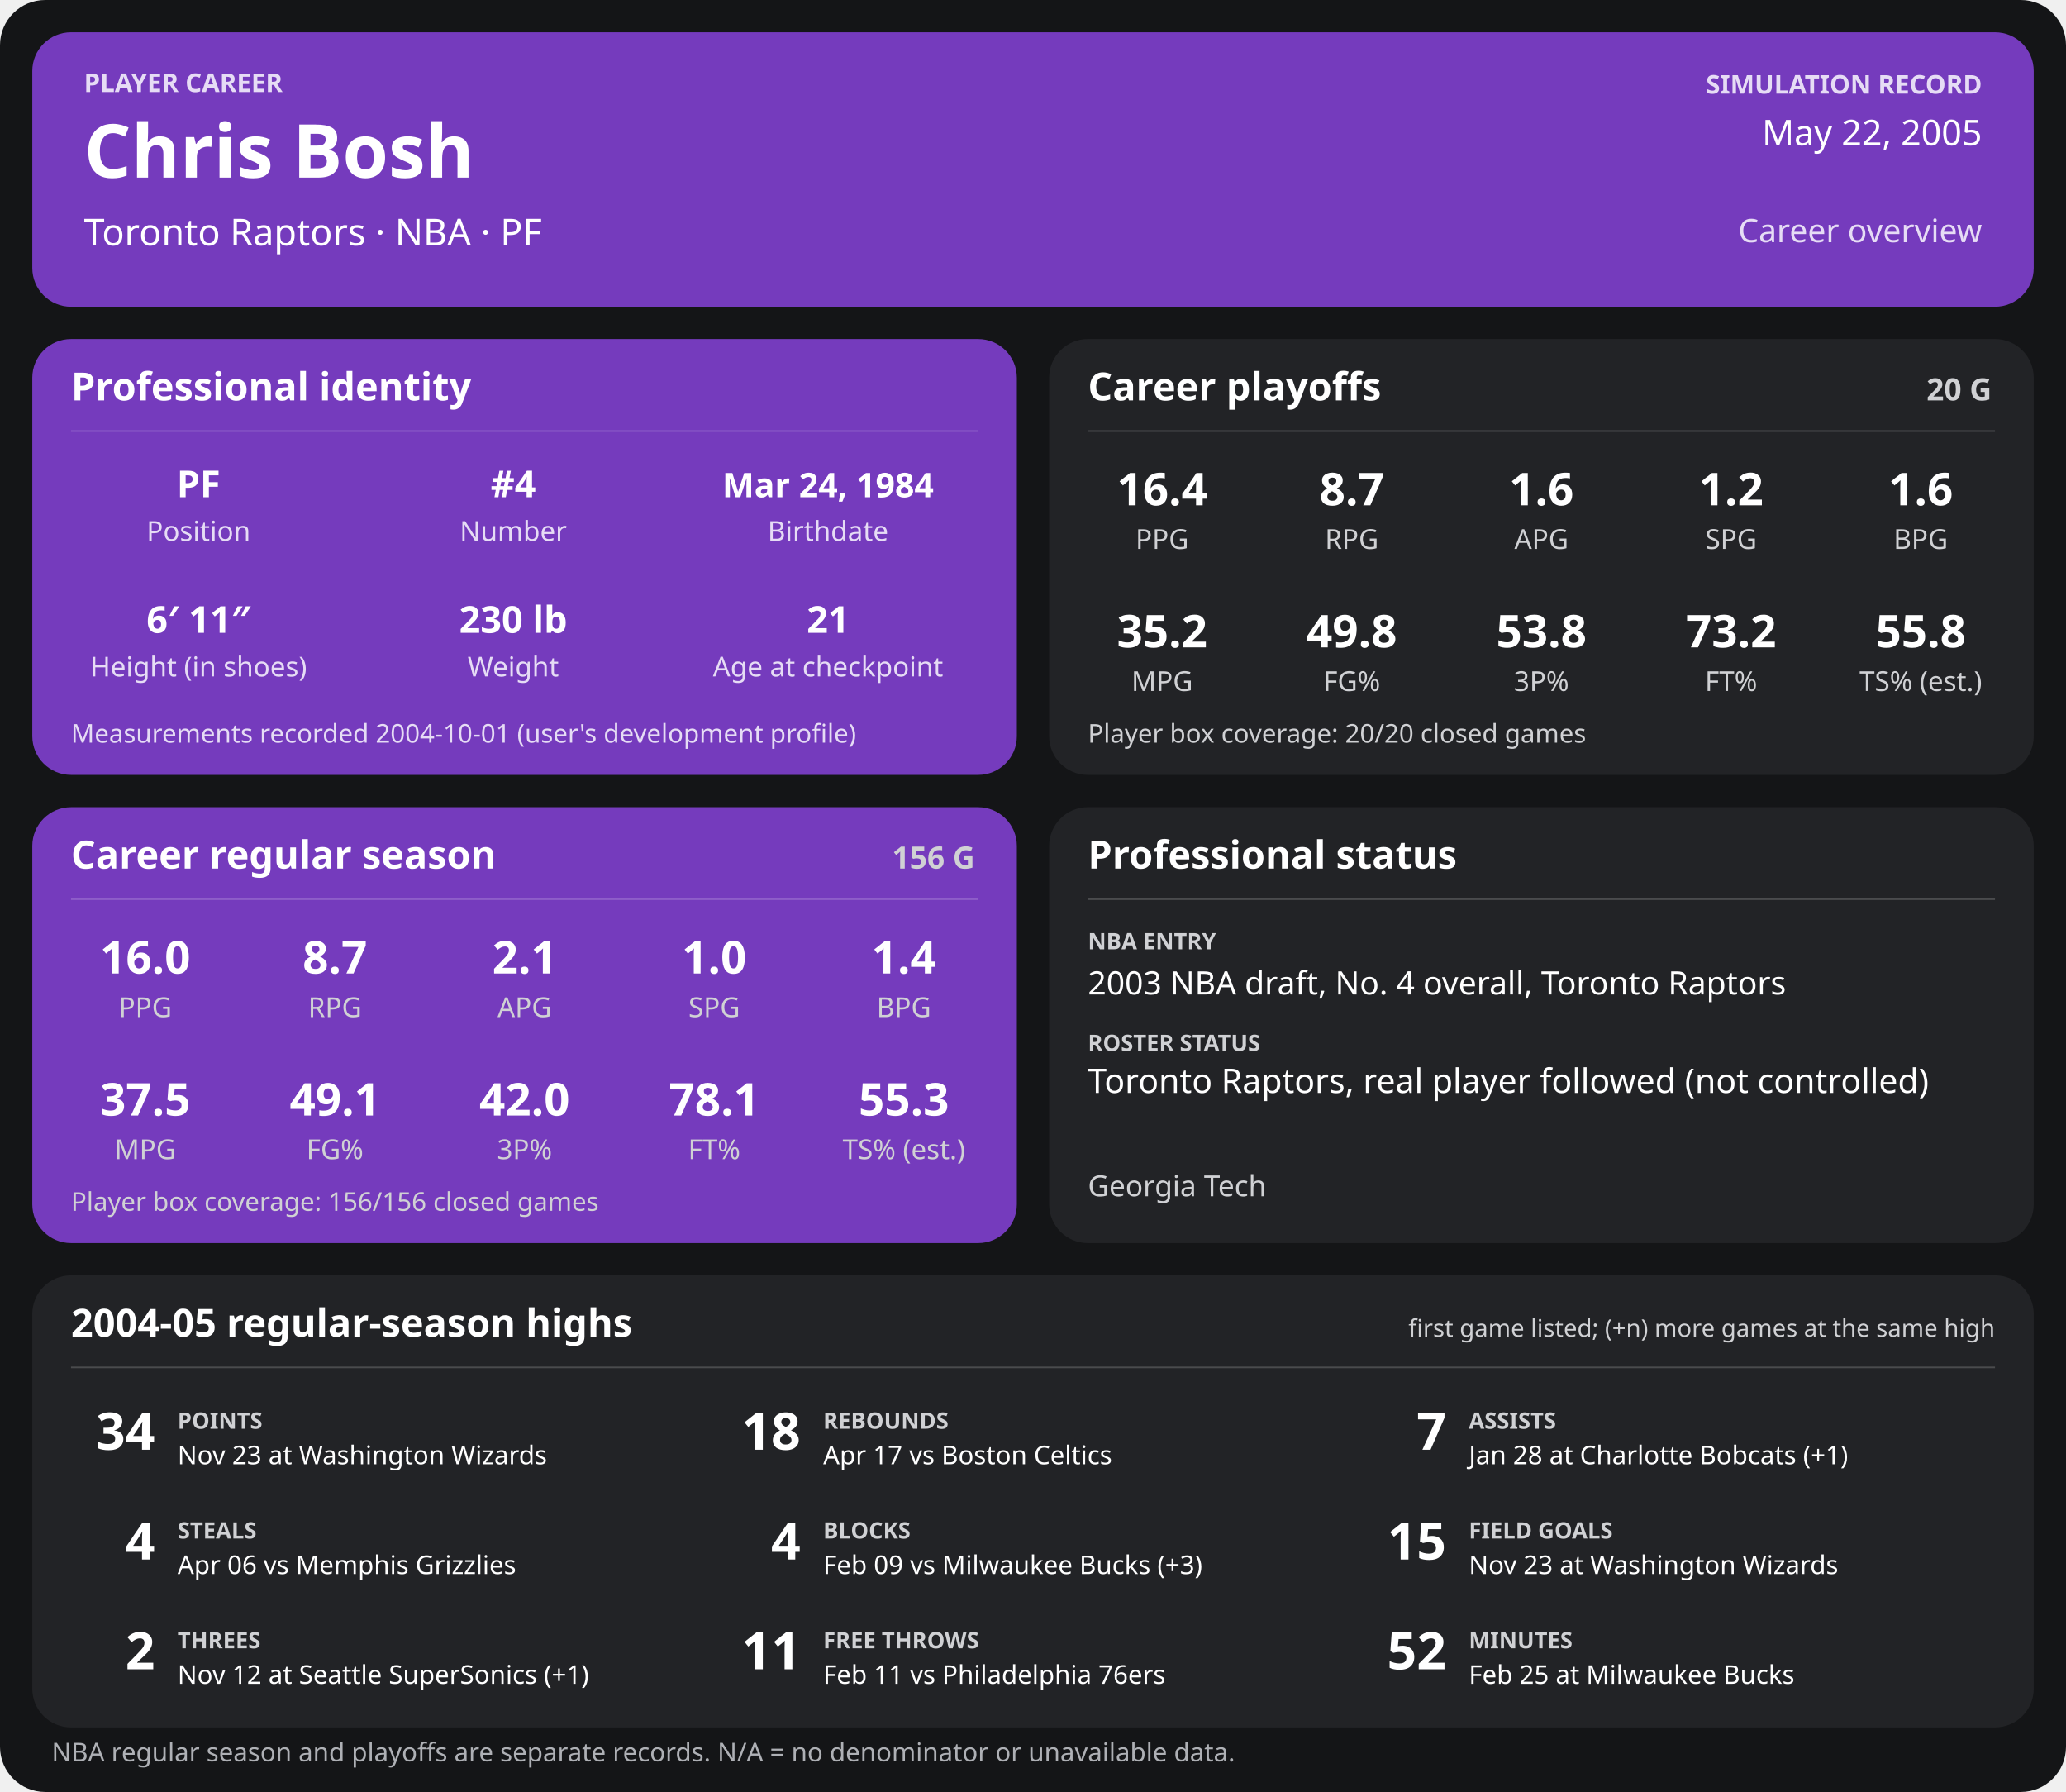
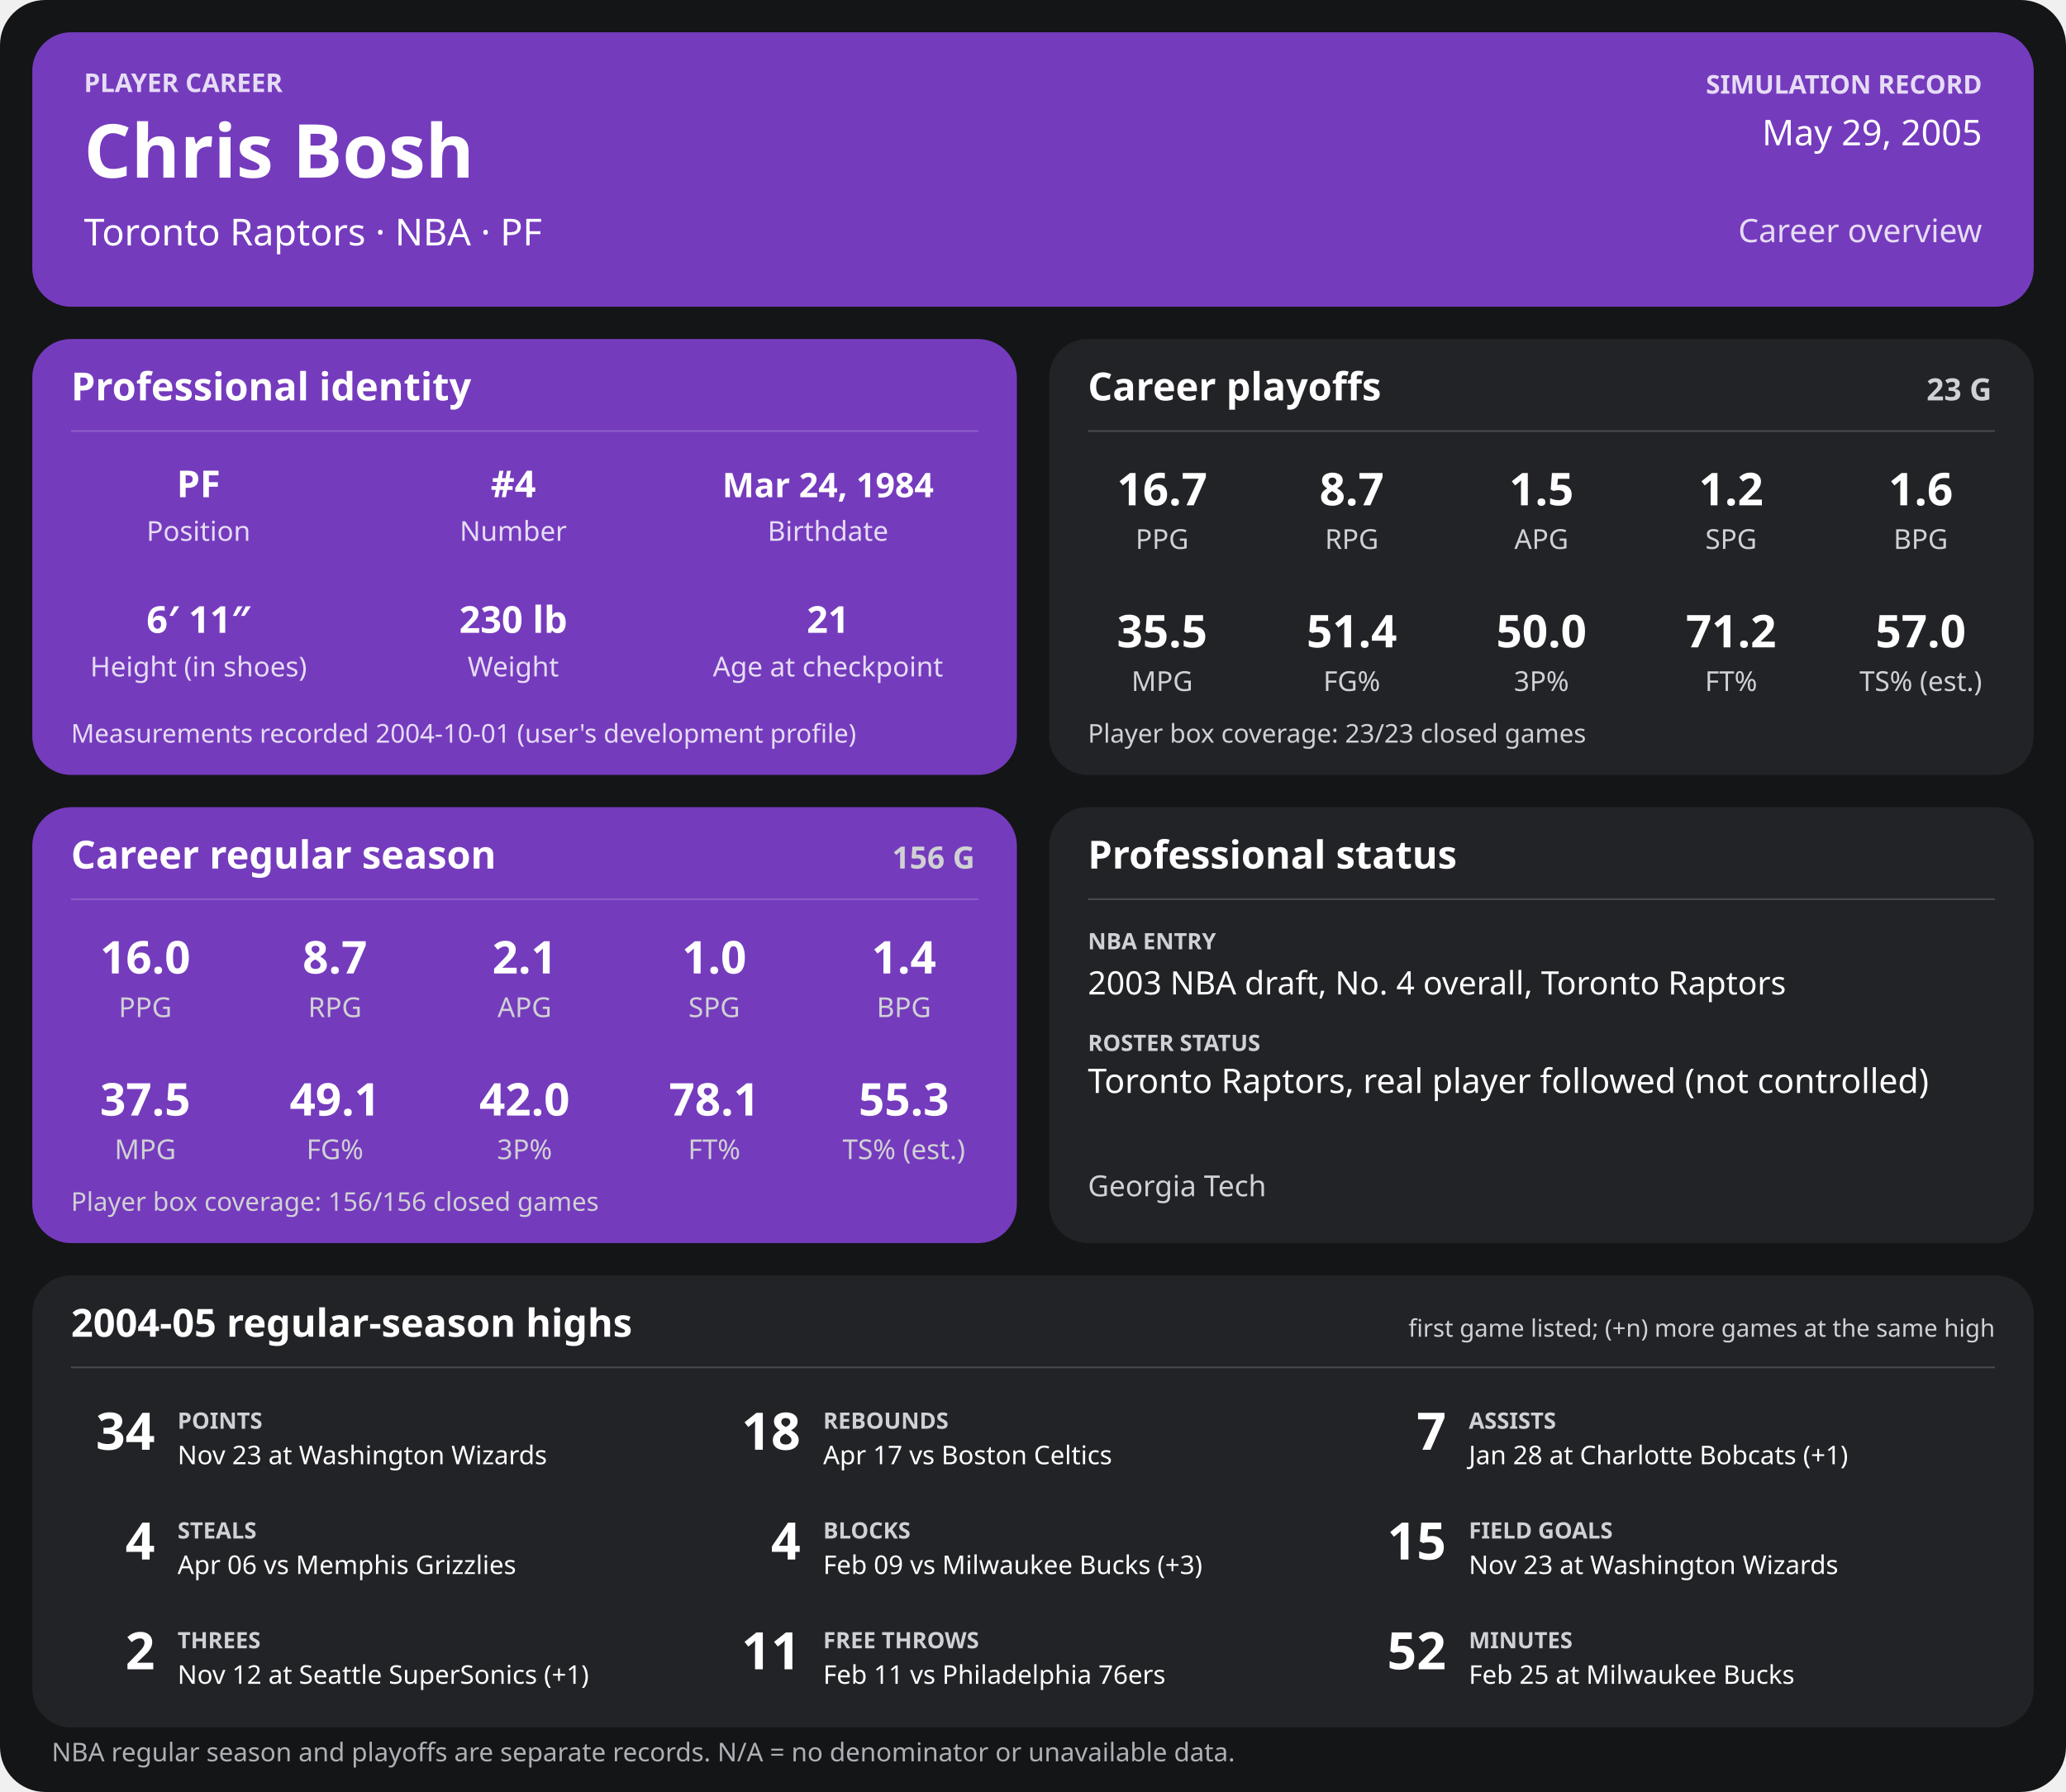
<svg xmlns="http://www.w3.org/2000/svg" width="1280" height="1110" viewBox="0 0 1280 1110" role="img" aria-labelledby="title desc">
  <rect width="1280" height="1110" rx="28" fill="#141517" />
  <g>
    <rect x="20" y="20" width="1240" height="170" rx="24" fill="#753bbd" />
    <text x="52" y="57" font-family="sans-serif" fill="#e6dcf5" font-size="16" font-weight="700" text-anchor="start">PLAYER CAREER</text>
    <text x="52" y="110" font-family="sans-serif" fill="#ffffff" font-size="46" font-weight="700" text-anchor="start">Chris Bosh</text>
    <text x="52" y="152" font-family="sans-serif" fill="#ffffff" font-size="23" font-weight="400" text-anchor="start">Toronto Raptors  ·  NBA  ·  PF</text>
    <text x="1228" y="58" font-family="sans-serif" fill="#e6dcf5" font-size="16" font-weight="700" text-anchor="end">SIMULATION RECORD</text>
-     <text x="1228" y="90" font-family="sans-serif" fill="#ffffff" font-size="22" font-weight="500" text-anchor="end">May 22, 2005</text>
+     <text x="1228" y="90" font-family="sans-serif" fill="#ffffff" font-size="22" font-weight="500" text-anchor="end">May 29, 2005</text>
    <text x="1228" y="150" font-family="sans-serif" fill="#e6dcf5" font-size="20" font-weight="500" text-anchor="end">Career overview</text>
    <rect x="20" y="210" width="610" height="270" rx="24" fill="#753bbd" />
    <text x="44" y="248" font-family="sans-serif" fill="#ffffff" font-size="24" font-weight="700" text-anchor="start">Professional identity</text>
    <line x1="44" y1="267" x2="606" y2="267" stroke="#ffffff" stroke-opacity="0.18" />
    <text x="123" y="308" font-family="sans-serif" fill="#ffffff" font-size="23" font-weight="600" text-anchor="middle">PF</text>
    <text x="123" y="335" font-family="sans-serif" fill="#e6dcf5" font-size="17" font-weight="400" text-anchor="middle">Position</text>
    <text x="318" y="308" font-family="sans-serif" fill="#ffffff" font-size="23" font-weight="600" text-anchor="middle">#4</text>
    <text x="318" y="335" font-family="sans-serif" fill="#e6dcf5" font-size="17" font-weight="400" text-anchor="middle">Number</text>
    <text x="513" y="308" font-family="sans-serif" fill="#ffffff" font-size="21" font-weight="600" text-anchor="middle">Mar 24, 1984</text>
    <text x="513" y="335" font-family="sans-serif" fill="#e6dcf5" font-size="17" font-weight="400" text-anchor="middle">Birthdate</text>
    <text x="123" y="392" font-family="sans-serif" fill="#ffffff" font-size="23" font-weight="600" text-anchor="middle">6′ 11″</text>
    <text x="123" y="419" font-family="sans-serif" fill="#e6dcf5" font-size="17" font-weight="400" text-anchor="middle">Height (in shoes)</text>
    <text x="318" y="392" font-family="sans-serif" fill="#ffffff" font-size="23" font-weight="600" text-anchor="middle">230 lb</text>
    <text x="318" y="419" font-family="sans-serif" fill="#e6dcf5" font-size="17" font-weight="400" text-anchor="middle">Weight</text>
    <text x="513" y="392" font-family="sans-serif" fill="#ffffff" font-size="23" font-weight="600" text-anchor="middle">21</text>
    <text x="513" y="419" font-family="sans-serif" fill="#e6dcf5" font-size="17" font-weight="400" text-anchor="middle">Age at checkpoint</text>
    <text x="44" y="460" font-family="sans-serif" fill="#e6dcf5" font-size="16" font-weight="400" text-anchor="start">Measurements recorded 2004-10-01 (user's development profile)</text>
    <rect x="650" y="210" width="610" height="270" rx="24" fill="#222326" />
    <text x="674" y="248" font-family="sans-serif" fill="#ffffff" font-size="24" font-weight="700" text-anchor="start">Career playoffs</text>
-     <text x="1234" y="248" font-family="sans-serif" fill="#d0d1d4" font-size="19" font-weight="700" text-anchor="end">20 G</text>
+     <text x="1234" y="248" font-family="sans-serif" fill="#d0d1d4" font-size="19" font-weight="700" text-anchor="end">23 G</text>
    <line x1="674" y1="267" x2="1236" y2="267" stroke="#ffffff" stroke-opacity="0.18" />
-     <text x="720.0" y="313" font-family="sans-serif" fill="#ffffff" font-size="28" font-weight="600" text-anchor="middle">16.4</text>
+     <text x="720.0" y="313" font-family="sans-serif" fill="#ffffff" font-size="28" font-weight="600" text-anchor="middle">16.7</text>
    <text x="720.0" y="340" font-family="sans-serif" fill="#d0d1d4" font-size="17" font-weight="400" text-anchor="middle">PPG</text>
    <text x="837.5" y="313" font-family="sans-serif" fill="#ffffff" font-size="28" font-weight="600" text-anchor="middle">8.7</text>
    <text x="837.5" y="340" font-family="sans-serif" fill="#d0d1d4" font-size="17" font-weight="400" text-anchor="middle">RPG</text>
-     <text x="955.0" y="313" font-family="sans-serif" fill="#ffffff" font-size="28" font-weight="600" text-anchor="middle">1.6</text>
+     <text x="955.0" y="313" font-family="sans-serif" fill="#ffffff" font-size="28" font-weight="600" text-anchor="middle">1.5</text>
    <text x="955.0" y="340" font-family="sans-serif" fill="#d0d1d4" font-size="17" font-weight="400" text-anchor="middle">APG</text>
    <text x="1072.5" y="313" font-family="sans-serif" fill="#ffffff" font-size="28" font-weight="600" text-anchor="middle">1.2</text>
    <text x="1072.5" y="340" font-family="sans-serif" fill="#d0d1d4" font-size="17" font-weight="400" text-anchor="middle">SPG</text>
    <text x="1190.0" y="313" font-family="sans-serif" fill="#ffffff" font-size="28" font-weight="600" text-anchor="middle">1.6</text>
    <text x="1190.0" y="340" font-family="sans-serif" fill="#d0d1d4" font-size="17" font-weight="400" text-anchor="middle">BPG</text>
-     <text x="720.0" y="401" font-family="sans-serif" fill="#ffffff" font-size="28" font-weight="600" text-anchor="middle">35.2</text>
+     <text x="720.0" y="401" font-family="sans-serif" fill="#ffffff" font-size="28" font-weight="600" text-anchor="middle">35.5</text>
    <text x="720.0" y="428" font-family="sans-serif" fill="#d0d1d4" font-size="17" font-weight="400" text-anchor="middle">MPG</text>
-     <text x="837.5" y="401" font-family="sans-serif" fill="#ffffff" font-size="28" font-weight="600" text-anchor="middle">49.8</text>
+     <text x="837.5" y="401" font-family="sans-serif" fill="#ffffff" font-size="28" font-weight="600" text-anchor="middle">51.4</text>
    <text x="837.5" y="428" font-family="sans-serif" fill="#d0d1d4" font-size="17" font-weight="400" text-anchor="middle">FG%</text>
-     <text x="955.0" y="401" font-family="sans-serif" fill="#ffffff" font-size="28" font-weight="600" text-anchor="middle">53.8</text>
+     <text x="955.0" y="401" font-family="sans-serif" fill="#ffffff" font-size="28" font-weight="600" text-anchor="middle">50.0</text>
    <text x="955.0" y="428" font-family="sans-serif" fill="#d0d1d4" font-size="17" font-weight="400" text-anchor="middle">3P%</text>
-     <text x="1072.5" y="401" font-family="sans-serif" fill="#ffffff" font-size="28" font-weight="600" text-anchor="middle">73.2</text>
+     <text x="1072.5" y="401" font-family="sans-serif" fill="#ffffff" font-size="28" font-weight="600" text-anchor="middle">71.2</text>
    <text x="1072.5" y="428" font-family="sans-serif" fill="#d0d1d4" font-size="17" font-weight="400" text-anchor="middle">FT%</text>
-     <text x="1190.0" y="401" font-family="sans-serif" fill="#ffffff" font-size="28" font-weight="600" text-anchor="middle">55.8</text>
+     <text x="1190.0" y="401" font-family="sans-serif" fill="#ffffff" font-size="28" font-weight="600" text-anchor="middle">57.0</text>
    <text x="1190.0" y="428" font-family="sans-serif" fill="#d0d1d4" font-size="17" font-weight="400" text-anchor="middle">TS% (est.)</text>
-     <text x="674" y="460" font-family="sans-serif" fill="#d0d1d4" font-size="16" font-weight="400" text-anchor="start">Player box coverage: 20/20 closed games</text>
+     <text x="674" y="460" font-family="sans-serif" fill="#d0d1d4" font-size="16" font-weight="400" text-anchor="start">Player box coverage: 23/23 closed games</text>
    <rect x="20" y="500" width="610" height="270" rx="24" fill="#753bbd" />
    <text x="44" y="538" font-family="sans-serif" fill="#ffffff" font-size="24" font-weight="700" text-anchor="start">Career regular season</text>
    <text x="604" y="538" font-family="sans-serif" fill="#d0d1d4" font-size="19" font-weight="700" text-anchor="end">156 G</text>
    <line x1="44" y1="557" x2="606" y2="557" stroke="#ffffff" stroke-opacity="0.18" />
    <text x="90.0" y="603" font-family="sans-serif" fill="#ffffff" font-size="28" font-weight="600" text-anchor="middle">16.0</text>
    <text x="90.0" y="630" font-family="sans-serif" fill="#d0d1d4" font-size="17" font-weight="400" text-anchor="middle">PPG</text>
    <text x="207.5" y="603" font-family="sans-serif" fill="#ffffff" font-size="28" font-weight="600" text-anchor="middle">8.7</text>
    <text x="207.5" y="630" font-family="sans-serif" fill="#d0d1d4" font-size="17" font-weight="400" text-anchor="middle">RPG</text>
    <text x="325.0" y="603" font-family="sans-serif" fill="#ffffff" font-size="28" font-weight="600" text-anchor="middle">2.1</text>
    <text x="325.0" y="630" font-family="sans-serif" fill="#d0d1d4" font-size="17" font-weight="400" text-anchor="middle">APG</text>
    <text x="442.5" y="603" font-family="sans-serif" fill="#ffffff" font-size="28" font-weight="600" text-anchor="middle">1.0</text>
    <text x="442.5" y="630" font-family="sans-serif" fill="#d0d1d4" font-size="17" font-weight="400" text-anchor="middle">SPG</text>
    <text x="560.0" y="603" font-family="sans-serif" fill="#ffffff" font-size="28" font-weight="600" text-anchor="middle">1.4</text>
    <text x="560.0" y="630" font-family="sans-serif" fill="#d0d1d4" font-size="17" font-weight="400" text-anchor="middle">BPG</text>
    <text x="90.0" y="691" font-family="sans-serif" fill="#ffffff" font-size="28" font-weight="600" text-anchor="middle">37.5</text>
    <text x="90.0" y="718" font-family="sans-serif" fill="#d0d1d4" font-size="17" font-weight="400" text-anchor="middle">MPG</text>
    <text x="207.5" y="691" font-family="sans-serif" fill="#ffffff" font-size="28" font-weight="600" text-anchor="middle">49.1</text>
    <text x="207.5" y="718" font-family="sans-serif" fill="#d0d1d4" font-size="17" font-weight="400" text-anchor="middle">FG%</text>
    <text x="325.0" y="691" font-family="sans-serif" fill="#ffffff" font-size="28" font-weight="600" text-anchor="middle">42.0</text>
    <text x="325.0" y="718" font-family="sans-serif" fill="#d0d1d4" font-size="17" font-weight="400" text-anchor="middle">3P%</text>
    <text x="442.5" y="691" font-family="sans-serif" fill="#ffffff" font-size="28" font-weight="600" text-anchor="middle">78.1</text>
    <text x="442.5" y="718" font-family="sans-serif" fill="#d0d1d4" font-size="17" font-weight="400" text-anchor="middle">FT%</text>
    <text x="560.0" y="691" font-family="sans-serif" fill="#ffffff" font-size="28" font-weight="600" text-anchor="middle">55.3</text>
    <text x="560.0" y="718" font-family="sans-serif" fill="#d0d1d4" font-size="17" font-weight="400" text-anchor="middle">TS% (est.)</text>
    <text x="44" y="750" font-family="sans-serif" fill="#d0d1d4" font-size="16" font-weight="400" text-anchor="start">Player box coverage: 156/156 closed games</text>
    <rect x="650" y="500" width="610" height="270" rx="24" fill="#222326" />
    <text x="674" y="538" font-family="sans-serif" fill="#ffffff" font-size="24" font-weight="700" text-anchor="start">Professional status</text>
    <line x1="674" y1="557" x2="1236" y2="557" stroke="#ffffff" stroke-opacity="0.18" />
    <text x="674" y="588" font-family="sans-serif" fill="#d0d1d4" font-size="14" font-weight="700" text-anchor="start">NBA ENTRY</text>
    <text x="674" y="616" font-family="sans-serif" fill="#ffffff" font-size="20" font-weight="500" text-anchor="start">2003 NBA draft, No. 4 overall, Toronto Raptors</text>
    <text x="674" y="651" font-family="sans-serif" fill="#d0d1d4" font-size="14" font-weight="700" text-anchor="start">ROSTER STATUS</text>
    <text x="674" y="677" font-family="sans-serif" fill="#ffffff" font-size="21" font-weight="500" text-anchor="start">Toronto Raptors, real player followed (not controlled)</text>
    <text x="674" y="741" font-family="sans-serif" fill="#d0d1d4" font-size="18" font-weight="400" text-anchor="start">Georgia Tech</text>
    <rect x="20" y="790" width="1240" height="280" rx="24" fill="#222326" />
    <text x="44" y="828" font-family="sans-serif" fill="#ffffff" font-size="24" font-weight="700" text-anchor="start">2004-05 regular-season highs</text>
    <text x="1236" y="828" font-family="sans-serif" fill="#d0d1d4" font-size="15" font-weight="400" text-anchor="end">first game listed; (+n) more games at the same high</text>
    <line x1="44" y1="847" x2="1236" y2="847" stroke="#ffffff" stroke-opacity="0.18" />
    <text x="96" y="898" font-family="sans-serif" fill="#ffffff" font-size="32" font-weight="700" text-anchor="end">34</text>
    <text x="110" y="885" font-family="sans-serif" fill="#d0d1d4" font-size="14" font-weight="700" text-anchor="start">POINTS</text>
    <text x="110" y="907" font-family="sans-serif" fill="#ffffff" font-size="16" font-weight="400" text-anchor="start">Nov 23 at Washington Wizards</text>
    <text x="496" y="898" font-family="sans-serif" fill="#ffffff" font-size="32" font-weight="700" text-anchor="end">18</text>
    <text x="510" y="885" font-family="sans-serif" fill="#d0d1d4" font-size="14" font-weight="700" text-anchor="start">REBOUNDS</text>
    <text x="510" y="907" font-family="sans-serif" fill="#ffffff" font-size="16" font-weight="400" text-anchor="start">Apr 17 vs Boston Celtics</text>
    <text x="896" y="898" font-family="sans-serif" fill="#ffffff" font-size="32" font-weight="700" text-anchor="end">7</text>
    <text x="910" y="885" font-family="sans-serif" fill="#d0d1d4" font-size="14" font-weight="700" text-anchor="start">ASSISTS</text>
    <text x="910" y="907" font-family="sans-serif" fill="#ffffff" font-size="16" font-weight="400" text-anchor="start">Jan 28 at Charlotte Bobcats (+1)</text>
    <text x="96" y="966" font-family="sans-serif" fill="#ffffff" font-size="32" font-weight="700" text-anchor="end">4</text>
    <text x="110" y="953" font-family="sans-serif" fill="#d0d1d4" font-size="14" font-weight="700" text-anchor="start">STEALS</text>
    <text x="110" y="975" font-family="sans-serif" fill="#ffffff" font-size="16" font-weight="400" text-anchor="start">Apr 06 vs Memphis Grizzlies</text>
    <text x="496" y="966" font-family="sans-serif" fill="#ffffff" font-size="32" font-weight="700" text-anchor="end">4</text>
    <text x="510" y="953" font-family="sans-serif" fill="#d0d1d4" font-size="14" font-weight="700" text-anchor="start">BLOCKS</text>
    <text x="510" y="975" font-family="sans-serif" fill="#ffffff" font-size="16" font-weight="400" text-anchor="start">Feb 09 vs Milwaukee Bucks (+3)</text>
    <text x="896" y="966" font-family="sans-serif" fill="#ffffff" font-size="32" font-weight="700" text-anchor="end">15</text>
    <text x="910" y="953" font-family="sans-serif" fill="#d0d1d4" font-size="14" font-weight="700" text-anchor="start">FIELD GOALS</text>
    <text x="910" y="975" font-family="sans-serif" fill="#ffffff" font-size="16" font-weight="400" text-anchor="start">Nov 23 at Washington Wizards</text>
    <text x="96" y="1034" font-family="sans-serif" fill="#ffffff" font-size="32" font-weight="700" text-anchor="end">2</text>
    <text x="110" y="1021" font-family="sans-serif" fill="#d0d1d4" font-size="14" font-weight="700" text-anchor="start">THREES</text>
    <text x="110" y="1043" font-family="sans-serif" fill="#ffffff" font-size="16" font-weight="400" text-anchor="start">Nov 12 at Seattle SuperSonics (+1)</text>
    <text x="496" y="1034" font-family="sans-serif" fill="#ffffff" font-size="32" font-weight="700" text-anchor="end">11</text>
    <text x="510" y="1021" font-family="sans-serif" fill="#d0d1d4" font-size="14" font-weight="700" text-anchor="start">FREE THROWS</text>
    <text x="510" y="1043" font-family="sans-serif" fill="#ffffff" font-size="16" font-weight="400" text-anchor="start">Feb 11 vs Philadelphia 76ers</text>
    <text x="896" y="1034" font-family="sans-serif" fill="#ffffff" font-size="32" font-weight="700" text-anchor="end">52</text>
    <text x="910" y="1021" font-family="sans-serif" fill="#d0d1d4" font-size="14" font-weight="700" text-anchor="start">MINUTES</text>
    <text x="910" y="1043" font-family="sans-serif" fill="#ffffff" font-size="16" font-weight="400" text-anchor="start">Feb 25 at Milwaukee Bucks</text>
    <text x="32" y="1091" font-family="sans-serif" fill="#aeb0b5" font-size="16" font-weight="400" text-anchor="start">NBA regular season and playoffs are separate records. N/A = no denominator or unavailable data.</text>
  </g>
</svg>
